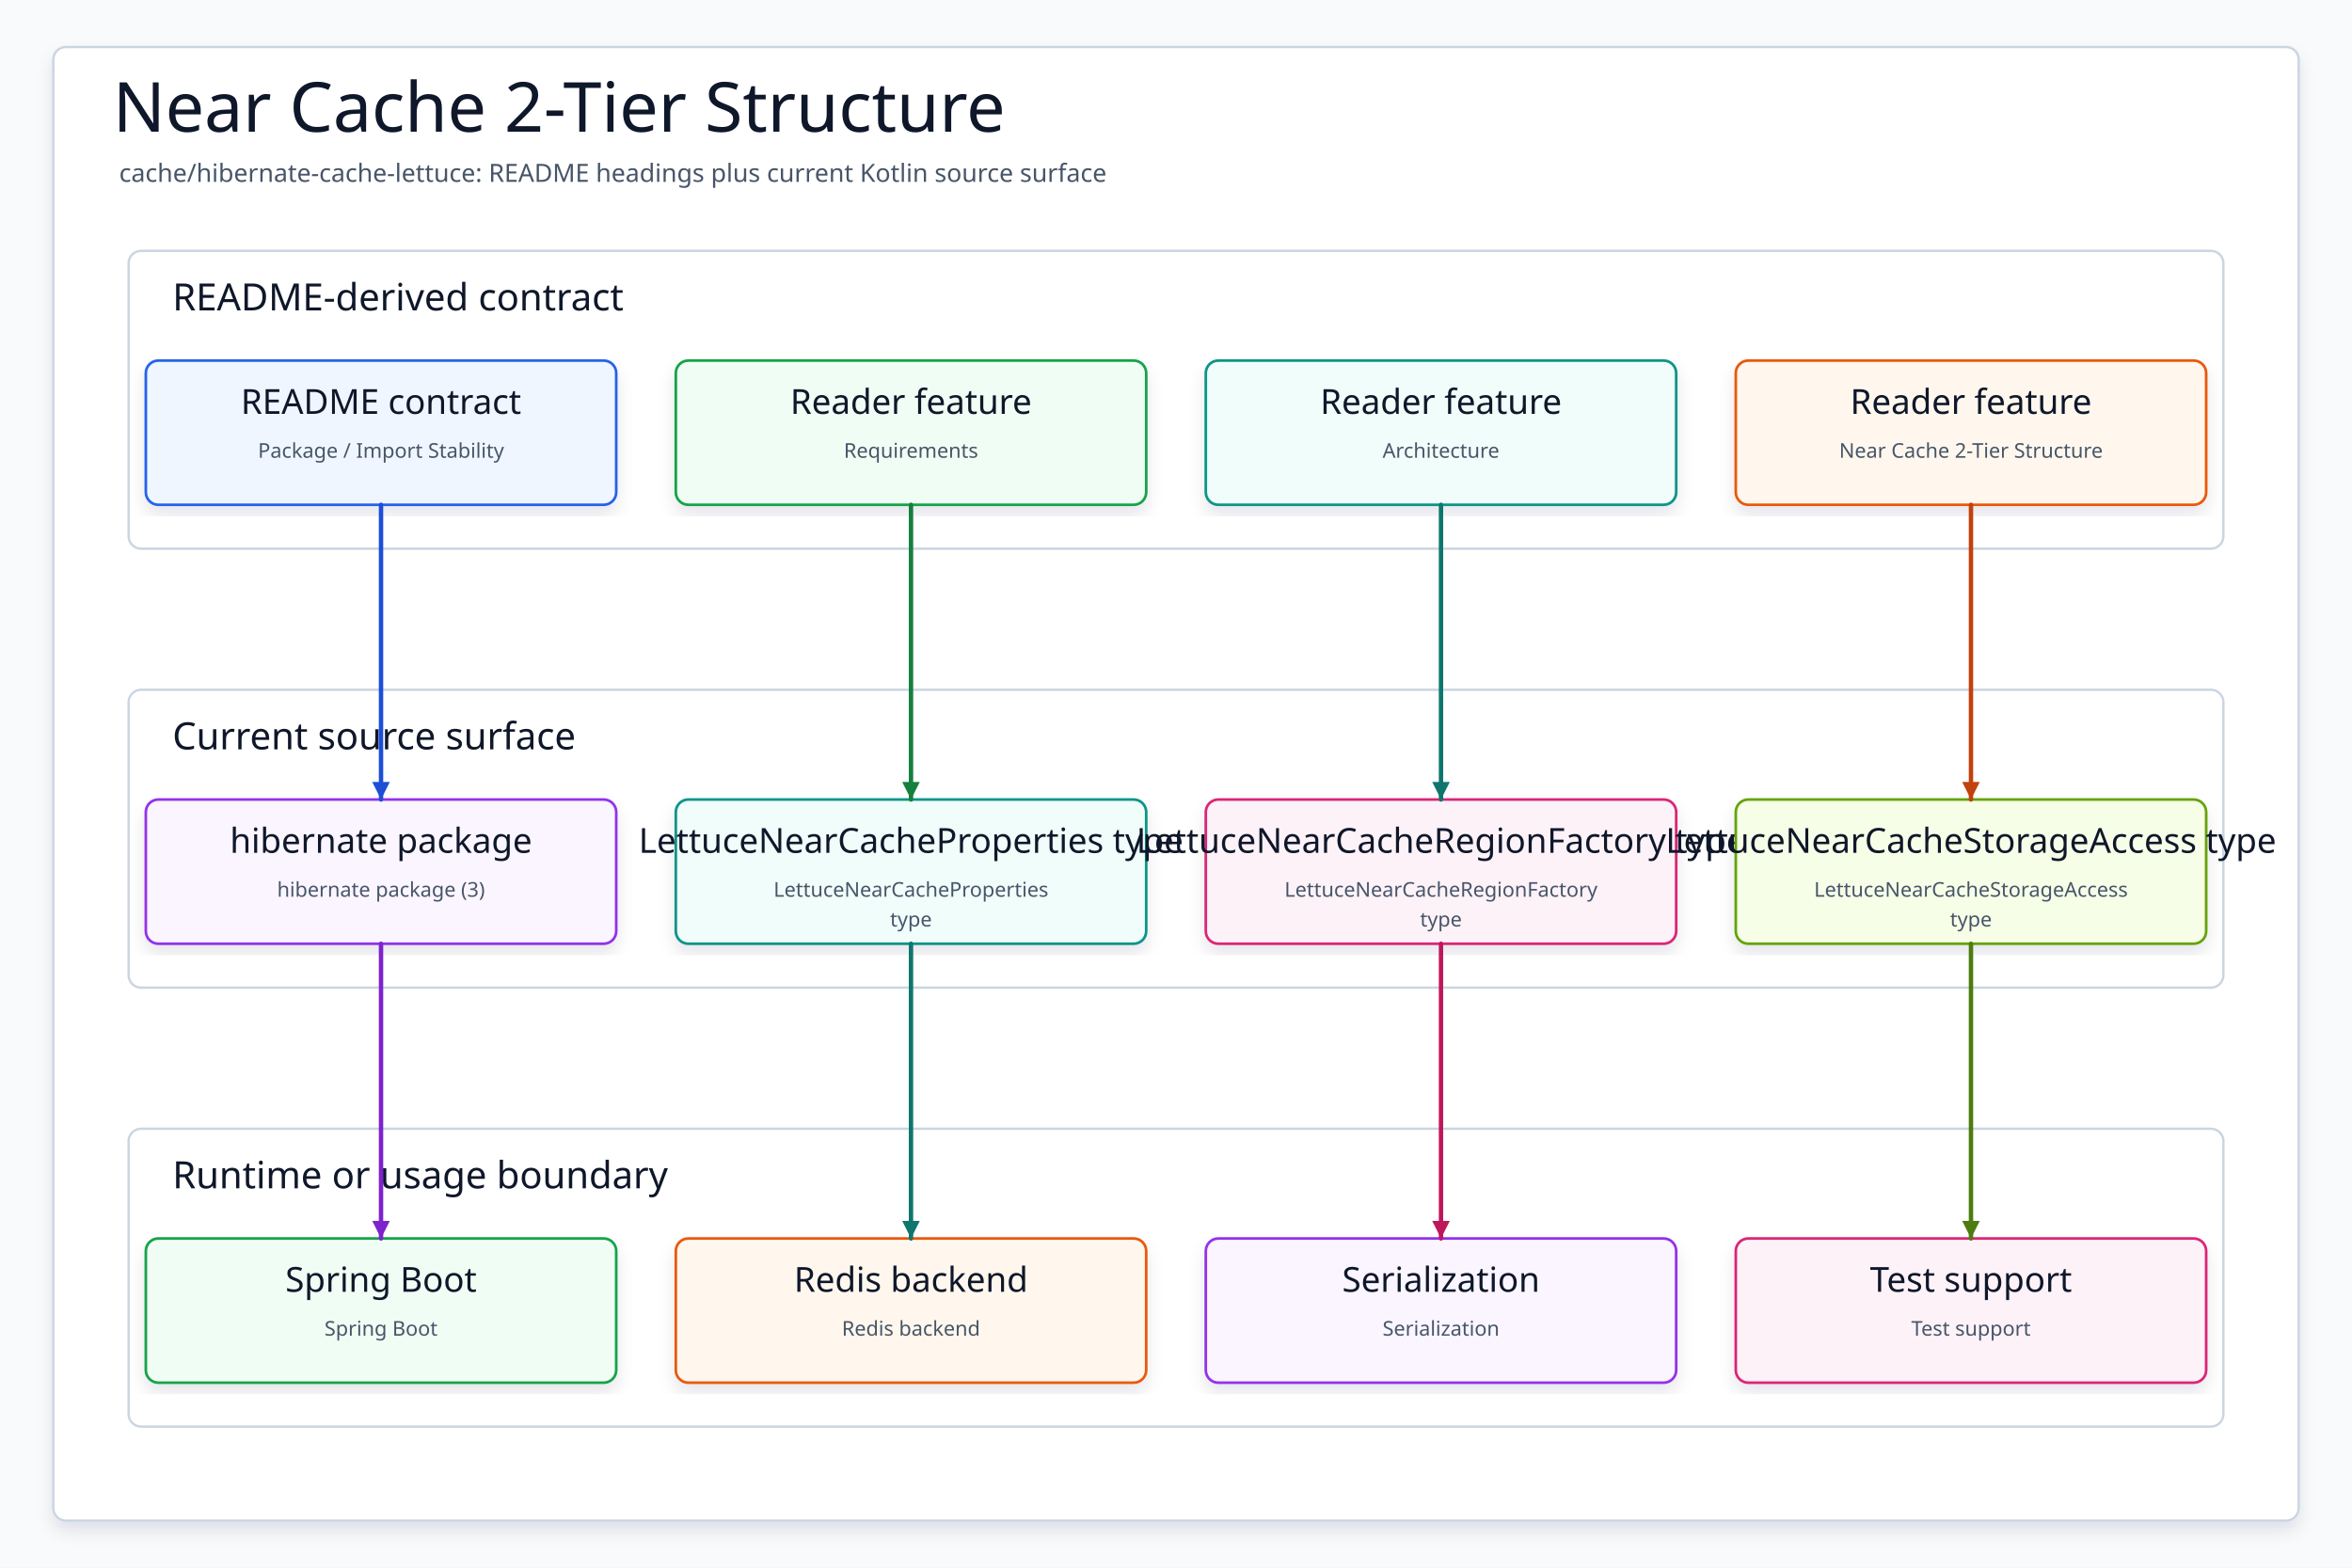
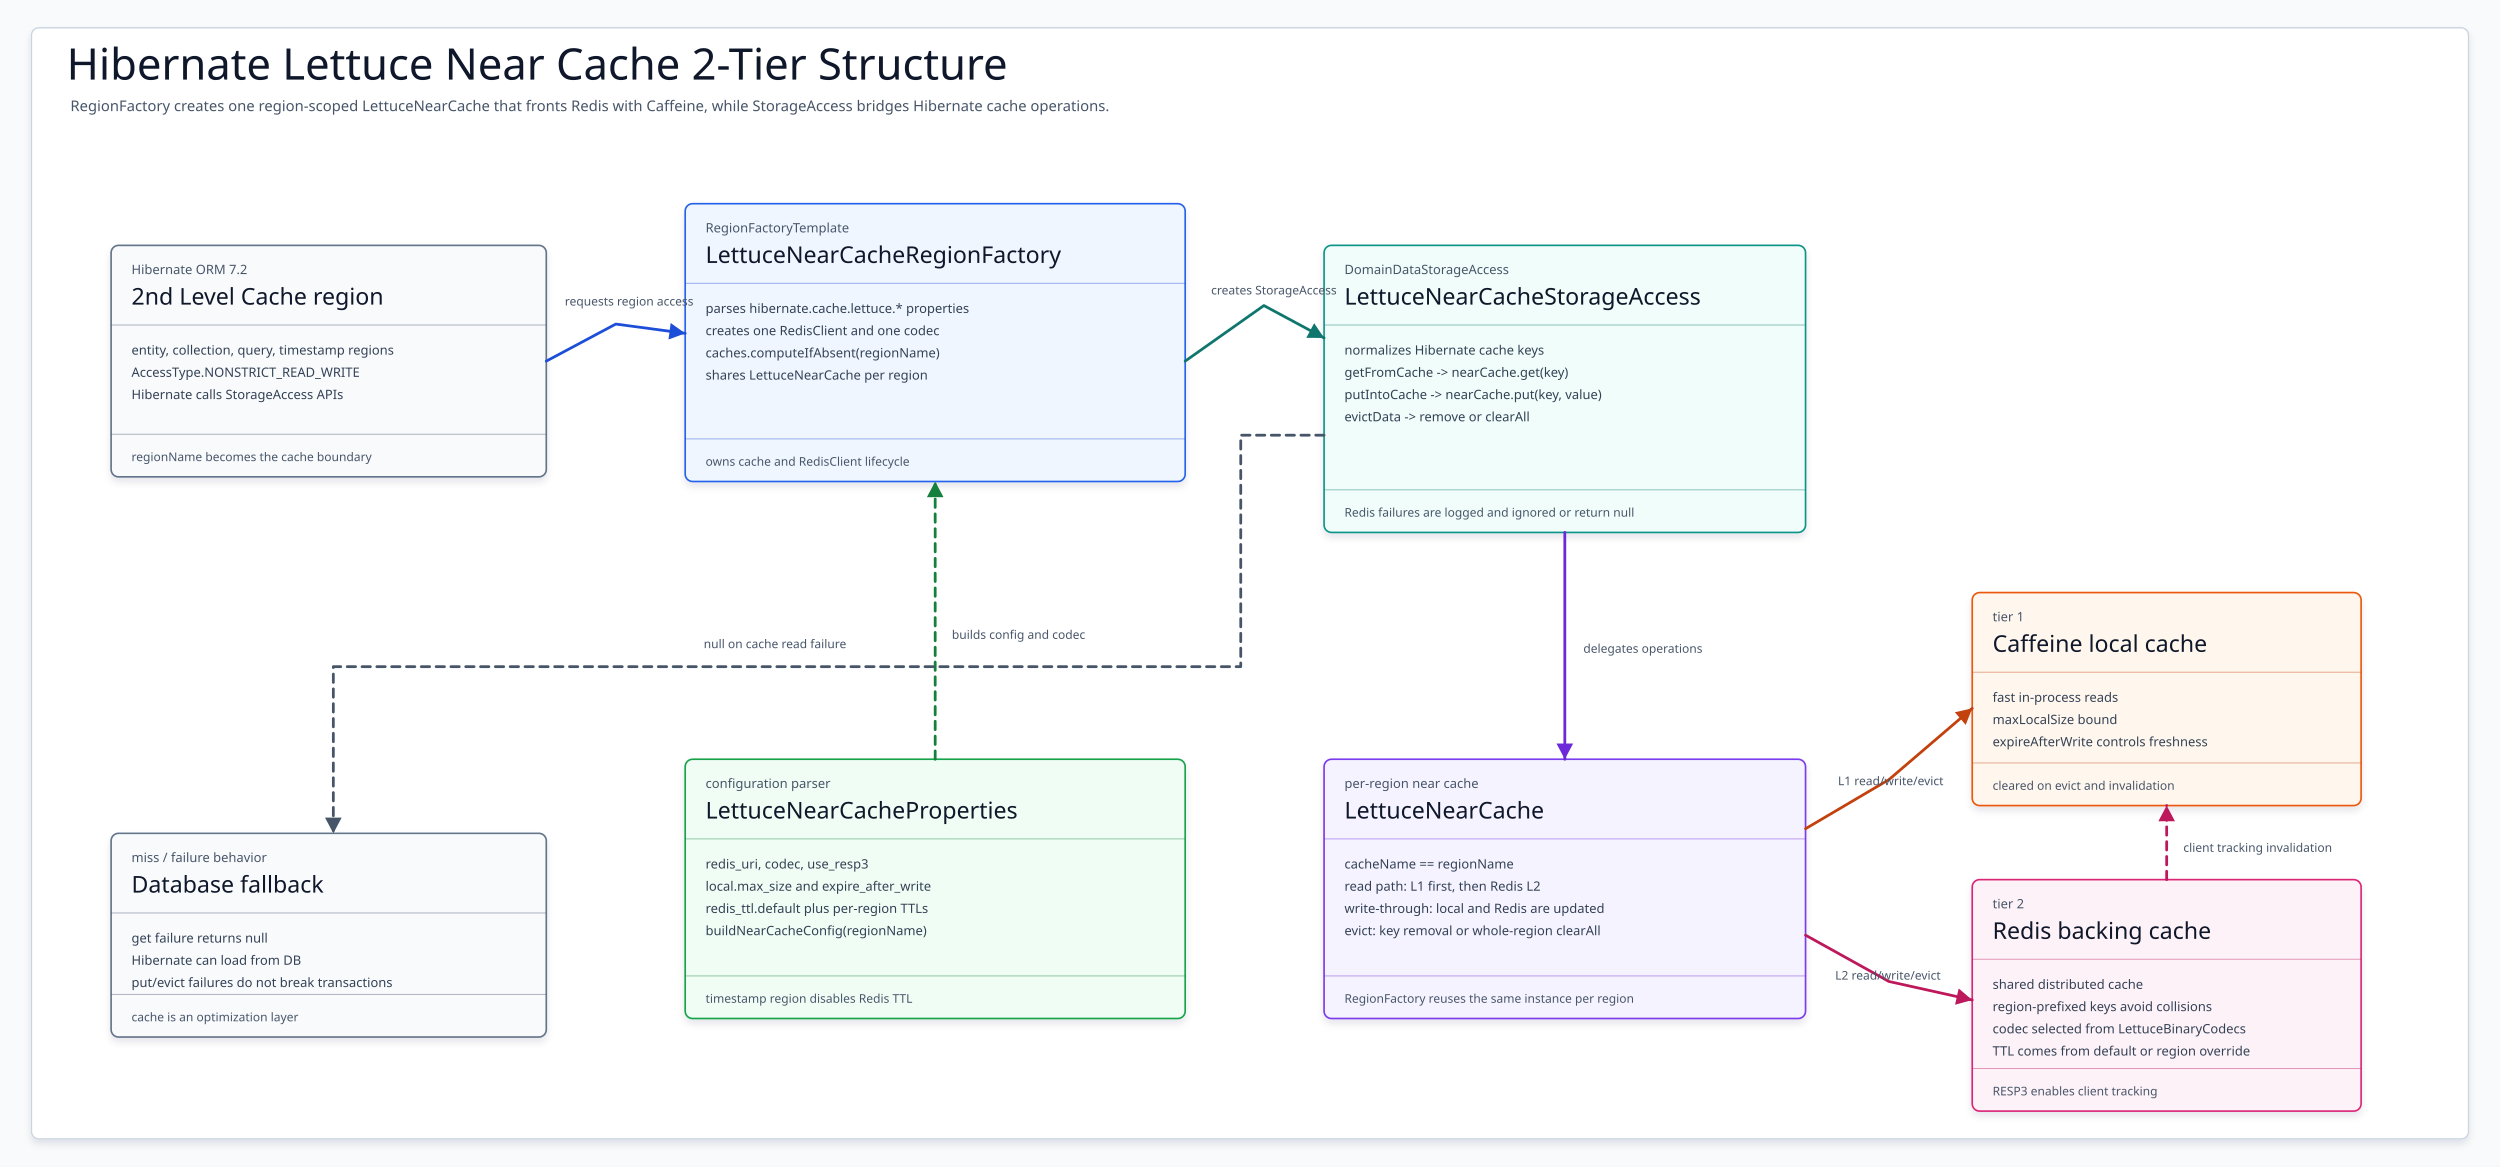
- <svg xmlns="http://www.w3.org/2000/svg" data-intent="Regenerate Near Cache 2-Tier Structure from the current README and source package surface for cache/hibernate-cache-lettuce." data-evidence="cache/hibernate-cache-lettuce/README.md; cache/hibernate-cache-lettuce; cache/hibernate-cache-lettuce/src/main/kotlin" data-source-read="cache/hibernate-cache-lettuce/README.md; cache/hibernate-cache-lettuce; cache/hibernate-cache-lettuce/src/main/kotlin" width="1500" height="1000" viewBox="0 0 1500 1000" role="img" aria-label="Near Cache 2-Tier Structure">
+ <svg xmlns="http://www.w3.org/2000/svg" data-intent="Explain Hibernate Lettuce near cache two-tier structure for README diagram 01." data-evidence="cache/hibernate-cache-lettuce/README.md; cache/hibernate-cache-lettuce/src/main/kotlin/io/bluetape4k/hibernate/cache/lettuce/LettuceNearCacheProperties.kt; cache/hibernate-cache-lettuce/src/main/kotlin/io/bluetape4k/hibernate/cache/lettuce/LettuceNearCacheRegionFactory.kt; cache/hibernate-cache-lettuce/src/main/kotlin/io/bluetape4k/hibernate/cache/lettuce/LettuceNearCacheStorageAccess.kt" data-source-read="cache/hibernate-cache-lettuce/README.md; cache/hibernate-cache-lettuce/src/main/kotlin/io/bluetape4k/hibernate/cache/lettuce/LettuceNearCacheProperties.kt; cache/hibernate-cache-lettuce/src/main/kotlin/io/bluetape4k/hibernate/cache/lettuce/LettuceNearCacheRegionFactory.kt; cache/hibernate-cache-lettuce/src/main/kotlin/io/bluetape4k/hibernate/cache/lettuce/LettuceNearCacheStorageAccess.kt" width="2700" height="1260" viewBox="0 0 2700 1260" role="img" aria-label="Hibernate Lettuce Near Cache Two Tier Structure Diagram">
  <defs>
    <filter id="shadow" x="-8%" y="-8%" width="116%" height="116%">
-       <feDropShadow dx="0" dy="6" stdDeviation="5" flood-color="#0F172A" flood-opacity="0.10" />
+       <feDropShadow dx="0" dy="5" stdDeviation="4" flood-color="#0F172A" flood-opacity="0.10" />
    </filter>
-     <marker id="arrow" markerWidth="5" markerHeight="5" refX="4.5" refY="2.5" orient="auto" markerUnits="strokeWidth">
-       <path d="M 0.5 0.5 L 4.5 2.5 L 0.5 4.5 Z" fill="context-stroke" />
+     <marker id="arrow-teal" markerWidth="22" markerHeight="22" refX="19" refY="11" orient="auto" markerUnits="userSpaceOnUse">
+       <path d="M 2 2 L 19 11 L 2 20 Z" fill="#0F766E" />
+     </marker>
+     <marker id="arrow-blue" markerWidth="22" markerHeight="22" refX="19" refY="11" orient="auto" markerUnits="userSpaceOnUse">
+       <path d="M 2 2 L 19 11 L 2 20 Z" fill="#1D4ED8" />
+     </marker>
+     <marker id="arrow-green" markerWidth="22" markerHeight="22" refX="19" refY="11" orient="auto" markerUnits="userSpaceOnUse">
+       <path d="M 2 2 L 19 11 L 2 20 Z" fill="#15803D" />
+     </marker>
+     <marker id="arrow-amber" markerWidth="22" markerHeight="22" refX="19" refY="11" orient="auto" markerUnits="userSpaceOnUse">
+       <path d="M 2 2 L 19 11 L 2 20 Z" fill="#C2410C" />
+     </marker>
+     <marker id="arrow-pink" markerWidth="22" markerHeight="22" refX="19" refY="11" orient="auto" markerUnits="userSpaceOnUse">
+       <path d="M 2 2 L 19 11 L 2 20 Z" fill="#BE185D" />
+     </marker>
+     <marker id="arrow-slate" markerWidth="22" markerHeight="22" refX="19" refY="11" orient="auto" markerUnits="userSpaceOnUse">
+       <path d="M 2 2 L 19 11 L 2 20 Z" fill="#475569" />
+     </marker>
+     <marker id="arrow-violet" markerWidth="22" markerHeight="22" refX="19" refY="11" orient="auto" markerUnits="userSpaceOnUse">
+       <path d="M 2 2 L 19 11 L 2 20 Z" fill="#6D28D9" />
    </marker>
    <style>
    svg{font-family:"Architects Daughter","Comic Mono","Comic Sans MS",ui-sans-serif,system-ui,sans-serif}
    .canvas{fill:#F8FAFC}.frame{fill:#FFFFFF;stroke:#CBD5E1;stroke-width:1.5;filter:url(#shadow)}
-     .title{font-family:"Architects Daughter";font-size:44px;fill:#0F172A}.subtitle{font-family:"Comic Mono";font-size:16px;fill:#475569}
-     .panel{fill:#FFFFFF;stroke:#CBD5E1;stroke-width:1.5}.panelTitle{font-family:"Architects Daughter";font-size:24px;fill:#0F172A;paint-order:stroke;stroke:#fff;stroke-width:4px;stroke-linejoin:round}
-     .card{filter:url(#shadow);stroke-width:1.7}.cardTitle{font-family:"Architects Daughter";font-size:22px;fill:#0F172A}.detail{font-family:"Comic Mono";font-size:13px;fill:#475569}
-     .route{fill:none;stroke-width:2.8;stroke-linecap:round;stroke-linejoin:round;marker-end:url(#arrow)}
+     .title{font-family:"Architects Daughter";font-size:47px;fill:#0F172A}.subtitle{font-family:"Comic Mono";font-size:16px;fill:#475569}
+     .card{stroke-width:1.8;filter:url(#shadow)}.kicker{font-family:"Comic Mono";font-size:14px;fill:#475569}.cardTitle{font-family:"Architects Daughter";font-size:25px;fill:#0F172A}
+     .body{font-family:"Comic Mono";font-size:14px;fill:#334155}.foot{font-family:"Comic Mono";font-size:13px;fill:#475569}.divider{stroke-width:1.1;opacity:.42}
+     .edge{fill:none;stroke-width:3;stroke-linecap:round;stroke-linejoin:round}.dashed{stroke-dasharray:9 7}.edgeLabel{font-family:"Comic Mono";font-size:13px;fill:#475569}
  </style>
  </defs>
-   <rect class="canvas" width="1500" height="1000" />
-   <rect class="frame" x="34" y="30" width="1432" height="940" rx="8" />
-   <text class="title" x="72" y="84">Near Cache 2-Tier Structure</text>
-   <text class="subtitle" x="76" y="116">cache/hibernate-cache-lettuce: README headings plus current Kotlin source surface</text>
-   <g>
-     <rect class="panel" x="82" y="160" width="1336" height="190" rx="8" />
-     <text class="panelTitle" x="110" y="198">README-derived contract</text>
+   <rect class="canvas" width="2700" height="1260" />
+   <rect class="frame" x="34" y="30" width="2632" height="1200" rx="8" />
+   <text class="title" x="72" y="86">Hibernate Lettuce Near Cache 2-Tier Structure</text>
+   <text class="subtitle" x="76" y="120">RegionFactory creates one region-scoped LettuceNearCache that fronts Redis with Caffeine, while StorageAccess bridges Hibernate cache operations.</text>
+   <g id="HibernateRegion">
+     <rect class="card" x="120" y="265" width="470" height="250" rx="8" fill="#F8FAFC" stroke="#64748B" />
+     <text class="kicker" x="142" y="296">Hibernate ORM 7.2</text>
+     <text class="cardTitle" x="142" y="329">2nd Level Cache region</text>
+     <path class="divider" d="M120 351H590" stroke="#475569" />
+     <text class="body" x="142" y="383">entity, collection, query, timestamp regions</text>
+     <text class="body" x="142" y="407">AccessType.NONSTRICT_READ_WRITE</text>
+     <text class="body" x="142" y="431">Hibernate calls StorageAccess APIs</text>
+     <path class="divider" d="M120 469H590" stroke="#475569" />
+     <text class="foot" x="142" y="498">regionName becomes the cache boundary</text>
  </g>
-   <g>
-     <rect class="panel" x="82" y="440" width="1336" height="190" rx="8" />
-     <text class="panelTitle" x="110" y="478">Current source surface</text>
+   <g id="RegionFactory">
+     <rect class="card" x="740" y="220" width="540" height="300" rx="8" fill="#EFF6FF" stroke="#2563EB" />
+     <text class="kicker" x="762" y="251">RegionFactoryTemplate</text>
+     <text class="cardTitle" x="762" y="284">LettuceNearCacheRegionFactory</text>
+     <path class="divider" d="M740 306H1280" stroke="#1D4ED8" />
+     <text class="body" x="762" y="338">parses hibernate.cache.lettuce.* properties</text>
+     <text class="body" x="762" y="362">creates one RedisClient and one codec</text>
+     <text class="body" x="762" y="386">caches.computeIfAbsent(regionName)</text>
+     <text class="body" x="762" y="410">shares LettuceNearCache per region</text>
+     <path class="divider" d="M740 474H1280" stroke="#1D4ED8" />
+     <text class="foot" x="762" y="503">owns cache and RedisClient lifecycle</text>
  </g>
-   <g>
-     <rect class="panel" x="82" y="720" width="1336" height="190" rx="8" />
-     <text class="panelTitle" x="110" y="758">Runtime or usage boundary</text>
+   <g id="Properties">
+     <rect class="card" x="740" y="820" width="540" height="280" rx="8" fill="#F0FDF4" stroke="#16A34A" />
+     <text class="kicker" x="762" y="851">configuration parser</text>
+     <text class="cardTitle" x="762" y="884">LettuceNearCacheProperties</text>
+     <path class="divider" d="M740 906H1280" stroke="#15803D" />
+     <text class="body" x="762" y="938">redis_uri, codec, use_resp3</text>
+     <text class="body" x="762" y="962">local.max_size and expire_after_write</text>
+     <text class="body" x="762" y="986">redis_ttl.default plus per-region TTLs</text>
+     <text class="body" x="762" y="1010">buildNearCacheConfig(regionName)</text>
+     <path class="divider" d="M740 1054H1280" stroke="#15803D" />
+     <text class="foot" x="762" y="1083">timestamp region disables Redis TTL</text>
  </g>
-   <g id="contract0">
-     <rect class="card" x="93" y="230" width="300" height="92" rx="8" fill="#EFF6FF" stroke="#2563EB" />
-     <text class="cardTitle" x="243" y="264" text-anchor="middle">README contract</text>
-     <text class="detail" x="243" y="292" text-anchor="middle">Package / Import Stability</text>
+   <g id="StorageAccess">
+     <rect class="card" x="1430" y="265" width="520" height="310" rx="8" fill="#F0FDFA" stroke="#0D9488" />
+     <text class="kicker" x="1452" y="296">DomainDataStorageAccess</text>
+     <text class="cardTitle" x="1452" y="329">LettuceNearCacheStorageAccess</text>
+     <path class="divider" d="M1430 351H1950" stroke="#0F766E" />
+     <text class="body" x="1452" y="383">normalizes Hibernate cache keys</text>
+     <text class="body" x="1452" y="407">getFromCache -&gt; nearCache.get(key)</text>
+     <text class="body" x="1452" y="431">putIntoCache -&gt; nearCache.put(key, value)</text>
+     <text class="body" x="1452" y="455">evictData -&gt; remove or clearAll</text>
+     <path class="divider" d="M1430 529H1950" stroke="#0F766E" />
+     <text class="foot" x="1452" y="558">Redis failures are logged and ignored or return null</text>
  </g>
-   <g id="contract1">
-     <rect class="card" x="431" y="230" width="300" height="92" rx="8" fill="#F0FDF4" stroke="#16A34A" />
-     <text class="cardTitle" x="581" y="264" text-anchor="middle">Reader feature</text>
-     <text class="detail" x="581" y="292" text-anchor="middle">Requirements</text>
+   <g id="NearCache">
+     <rect class="card" x="1430" y="820" width="520" height="280" rx="8" fill="#F5F3FF" stroke="#7C3AED" />
+     <text class="kicker" x="1452" y="851">per-region near cache</text>
+     <text class="cardTitle" x="1452" y="884">LettuceNearCache</text>
+     <path class="divider" d="M1430 906H1950" stroke="#6D28D9" />
+     <text class="body" x="1452" y="938">cacheName == regionName</text>
+     <text class="body" x="1452" y="962">read path: L1 first, then Redis L2</text>
+     <text class="body" x="1452" y="986">write-through: local and Redis are updated</text>
+     <text class="body" x="1452" y="1010">evict: key removal or whole-region clearAll</text>
+     <path class="divider" d="M1430 1054H1950" stroke="#6D28D9" />
+     <text class="foot" x="1452" y="1083">RegionFactory reuses the same instance per region</text>
  </g>
-   <g id="contract2">
-     <rect class="card" x="769" y="230" width="300" height="92" rx="8" fill="#F0FDFA" stroke="#0D9488" />
-     <text class="cardTitle" x="919" y="264" text-anchor="middle">Reader feature</text>
-     <text class="detail" x="919" y="292" text-anchor="middle">Architecture</text>
+   <g id="L1">
+     <rect class="card" x="2130" y="640" width="420" height="230" rx="8" fill="#FFF7ED" stroke="#EA580C" />
+     <text class="kicker" x="2152" y="671">tier 1</text>
+     <text class="cardTitle" x="2152" y="704">Caffeine local cache</text>
+     <path class="divider" d="M2130 726H2550" stroke="#C2410C" />
+     <text class="body" x="2152" y="758">fast in-process reads</text>
+     <text class="body" x="2152" y="782">maxLocalSize bound</text>
+     <text class="body" x="2152" y="806">expireAfterWrite controls freshness</text>
+     <path class="divider" d="M2130 824H2550" stroke="#C2410C" />
+     <text class="foot" x="2152" y="853">cleared on evict and invalidation</text>
  </g>
-   <g id="contract3">
-     <rect class="card" x="1107" y="230" width="300" height="92" rx="8" fill="#FFF7ED" stroke="#EA580C" />
-     <text class="cardTitle" x="1257" y="264" text-anchor="middle">Reader feature</text>
-     <text class="detail" x="1257" y="292" text-anchor="middle">Near Cache 2-Tier Structure</text>
+   <g id="L2">
+     <rect class="card" x="2130" y="950" width="420" height="250" rx="8" fill="#FDF2F8" stroke="#DB2777" />
+     <text class="kicker" x="2152" y="981">tier 2</text>
+     <text class="cardTitle" x="2152" y="1014">Redis backing cache</text>
+     <path class="divider" d="M2130 1036H2550" stroke="#BE185D" />
+     <text class="body" x="2152" y="1068">shared distributed cache</text>
+     <text class="body" x="2152" y="1092">region-prefixed keys avoid collisions</text>
+     <text class="body" x="2152" y="1116">codec selected from LettuceBinaryCodecs</text>
+     <text class="body" x="2152" y="1140">TTL comes from default or region override</text>
+     <path class="divider" d="M2130 1154H2550" stroke="#BE185D" />
+     <text class="foot" x="2152" y="1183">RESP3 enables client tracking</text>
  </g>
-   <g id="source0">
-     <rect class="card" x="93" y="510" width="300" height="92" rx="8" fill="#FAF5FF" stroke="#9333EA" />
-     <text class="cardTitle" x="243" y="544" text-anchor="middle">hibernate package</text>
-     <text class="detail" x="243" y="572" text-anchor="middle">hibernate package (3)</text>
+   <g id="DbFallback">
+     <rect class="card" x="120" y="900" width="470" height="220" rx="8" fill="#F8FAFC" stroke="#64748B" />
+     <text class="kicker" x="142" y="931">miss / failure behavior</text>
+     <text class="cardTitle" x="142" y="964">Database fallback</text>
+     <path class="divider" d="M120 986H590" stroke="#475569" />
+     <text class="body" x="142" y="1018">get failure returns null</text>
+     <text class="body" x="142" y="1042">Hibernate can load from DB</text>
+     <text class="body" x="142" y="1066">put/evict failures do not break transactions</text>
+     <path class="divider" d="M120 1074H590" stroke="#475569" />
+     <text class="foot" x="142" y="1103">cache is an optimization layer</text>
  </g>
-   <g id="source1">
-     <rect class="card" x="431" y="510" width="300" height="92" rx="8" fill="#F0FDFA" stroke="#0D9488" />
-     <text class="cardTitle" x="581" y="544" text-anchor="middle">LettuceNearCacheProperties type</text>
-     <text class="detail" x="581" y="572" text-anchor="middle">LettuceNearCacheProperties</text>
-     <text class="detail" x="581" y="591" text-anchor="middle">type</text>
+   <g data-from="HibernateRegion" data-to="RegionFactory">
+     <path class="edge " d="M590 390 L665 350 L740 360" stroke="#1D4ED8" marker-end="url(#arrow-blue)" />
+     <text class="edgeLabel" x="610" y="330">requests region access</text>
  </g>
-   <g id="source2">
-     <rect class="card" x="769" y="510" width="300" height="92" rx="8" fill="#FDF2F8" stroke="#DB2777" />
-     <text class="cardTitle" x="919" y="544" text-anchor="middle">LettuceNearCacheRegionFactory type</text>
-     <text class="detail" x="919" y="572" text-anchor="middle">LettuceNearCacheRegionFactory</text>
-     <text class="detail" x="919" y="591" text-anchor="middle">type</text>
+   <g data-from="Properties" data-to="RegionFactory">
+     <path class="edge dashed" d="M1010 820 L1010 520" stroke="#15803D" marker-end="url(#arrow-green)" />
+     <text class="edgeLabel" x="1028" y="690">builds config and codec</text>
  </g>
-   <g id="source3">
-     <rect class="card" x="1107" y="510" width="300" height="92" rx="8" fill="#F7FEE7" stroke="#65A30D" />
-     <text class="cardTitle" x="1257" y="544" text-anchor="middle">LettuceNearCacheStorageAccess type</text>
-     <text class="detail" x="1257" y="572" text-anchor="middle">LettuceNearCacheStorageAccess</text>
-     <text class="detail" x="1257" y="591" text-anchor="middle">type</text>
+   <g data-from="RegionFactory" data-to="StorageAccess">
+     <path class="edge " d="M1280 390 L1365 330 L1430 365" stroke="#0F766E" marker-end="url(#arrow-teal)" />
+     <text class="edgeLabel" x="1308" y="318">creates StorageAccess</text>
  </g>
-   <g id="runtime0">
-     <rect class="card" x="93" y="790" width="300" height="92" rx="8" fill="#F0FDF4" stroke="#16A34A" />
-     <text class="cardTitle" x="243" y="824" text-anchor="middle">Spring Boot</text>
-     <text class="detail" x="243" y="852" text-anchor="middle">Spring Boot</text>
+   <g data-from="StorageAccess" data-to="NearCache">
+     <path class="edge " d="M1690 575 L1690 820" stroke="#6D28D9" marker-end="url(#arrow-violet)" />
+     <text class="edgeLabel" x="1710" y="705">delegates operations</text>
  </g>
-   <g id="runtime1">
-     <rect class="card" x="431" y="790" width="300" height="92" rx="8" fill="#FFF7ED" stroke="#EA580C" />
-     <text class="cardTitle" x="581" y="824" text-anchor="middle">Redis backend</text>
-     <text class="detail" x="581" y="852" text-anchor="middle">Redis backend</text>
+   <g data-from="NearCache" data-to="L1">
+     <path class="edge " d="M1950 895 L2040 842 L2130 765" stroke="#C2410C" marker-end="url(#arrow-amber)" />
+     <text class="edgeLabel" x="1985" y="848">L1 read/write/evict</text>
  </g>
-   <g id="runtime2">
-     <rect class="card" x="769" y="790" width="300" height="92" rx="8" fill="#FAF5FF" stroke="#9333EA" />
-     <text class="cardTitle" x="919" y="824" text-anchor="middle">Serialization</text>
-     <text class="detail" x="919" y="852" text-anchor="middle">Serialization</text>
+   <g data-from="NearCache" data-to="L2">
+     <path class="edge " d="M1950 1010 L2040 1060 L2130 1080" stroke="#BE185D" marker-end="url(#arrow-pink)" />
+     <text class="edgeLabel" x="1982" y="1058">L2 read/write/evict</text>
  </g>
-   <g id="runtime3">
-     <rect class="card" x="1107" y="790" width="300" height="92" rx="8" fill="#FDF2F8" stroke="#DB2777" />
-     <text class="cardTitle" x="1257" y="824" text-anchor="middle">Test support</text>
-     <text class="detail" x="1257" y="852" text-anchor="middle">Test support</text>
+   <g data-from="L2" data-to="L1">
+     <path class="edge dashed" d="M2340 950 L2340 870" stroke="#BE185D" marker-end="url(#arrow-pink)" />
+     <text class="edgeLabel" x="2358" y="920">client tracking invalidation</text>
  </g>
-   <path class="route" data-from="contract0" data-to="source0" d="M243 322 L243 416 L243 416 L243 510" stroke="#1D4ED8" />
-   <path class="route" data-from="contract1" data-to="source1" d="M581 322 L581 416 L581 416 L581 510" stroke="#15803D" />
-   <path class="route" data-from="contract2" data-to="source2" d="M919 322 L919 416 L919 416 L919 510" stroke="#0F766E" />
-   <path class="route" data-from="contract3" data-to="source3" d="M1257 322 L1257 416 L1257 416 L1257 510" stroke="#C2410C" />
-   <path class="route" data-from="source0" data-to="runtime0" d="M243 602 L243 696 L243 696 L243 790" stroke="#7E22CE" />
-   <path class="route" data-from="source1" data-to="runtime1" d="M581 602 L581 696 L581 696 L581 790" stroke="#0F766E" />
-   <path class="route" data-from="source2" data-to="runtime2" d="M919 602 L919 696 L919 696 L919 790" stroke="#BE185D" />
-   <path class="route" data-from="source3" data-to="runtime3" d="M1257 602 L1257 696 L1257 696 L1257 790" stroke="#4D7C0F" />
+   <g data-from="StorageAccess" data-to="DbFallback">
+     <path class="edge dashed" d="M1430 470 L1340 470 L1340 720 L360 720 L360 900" stroke="#475569" marker-end="url(#arrow-slate)" />
+     <text class="edgeLabel" x="760" y="700">null on cache read failure</text>
+   </g>
</svg>
